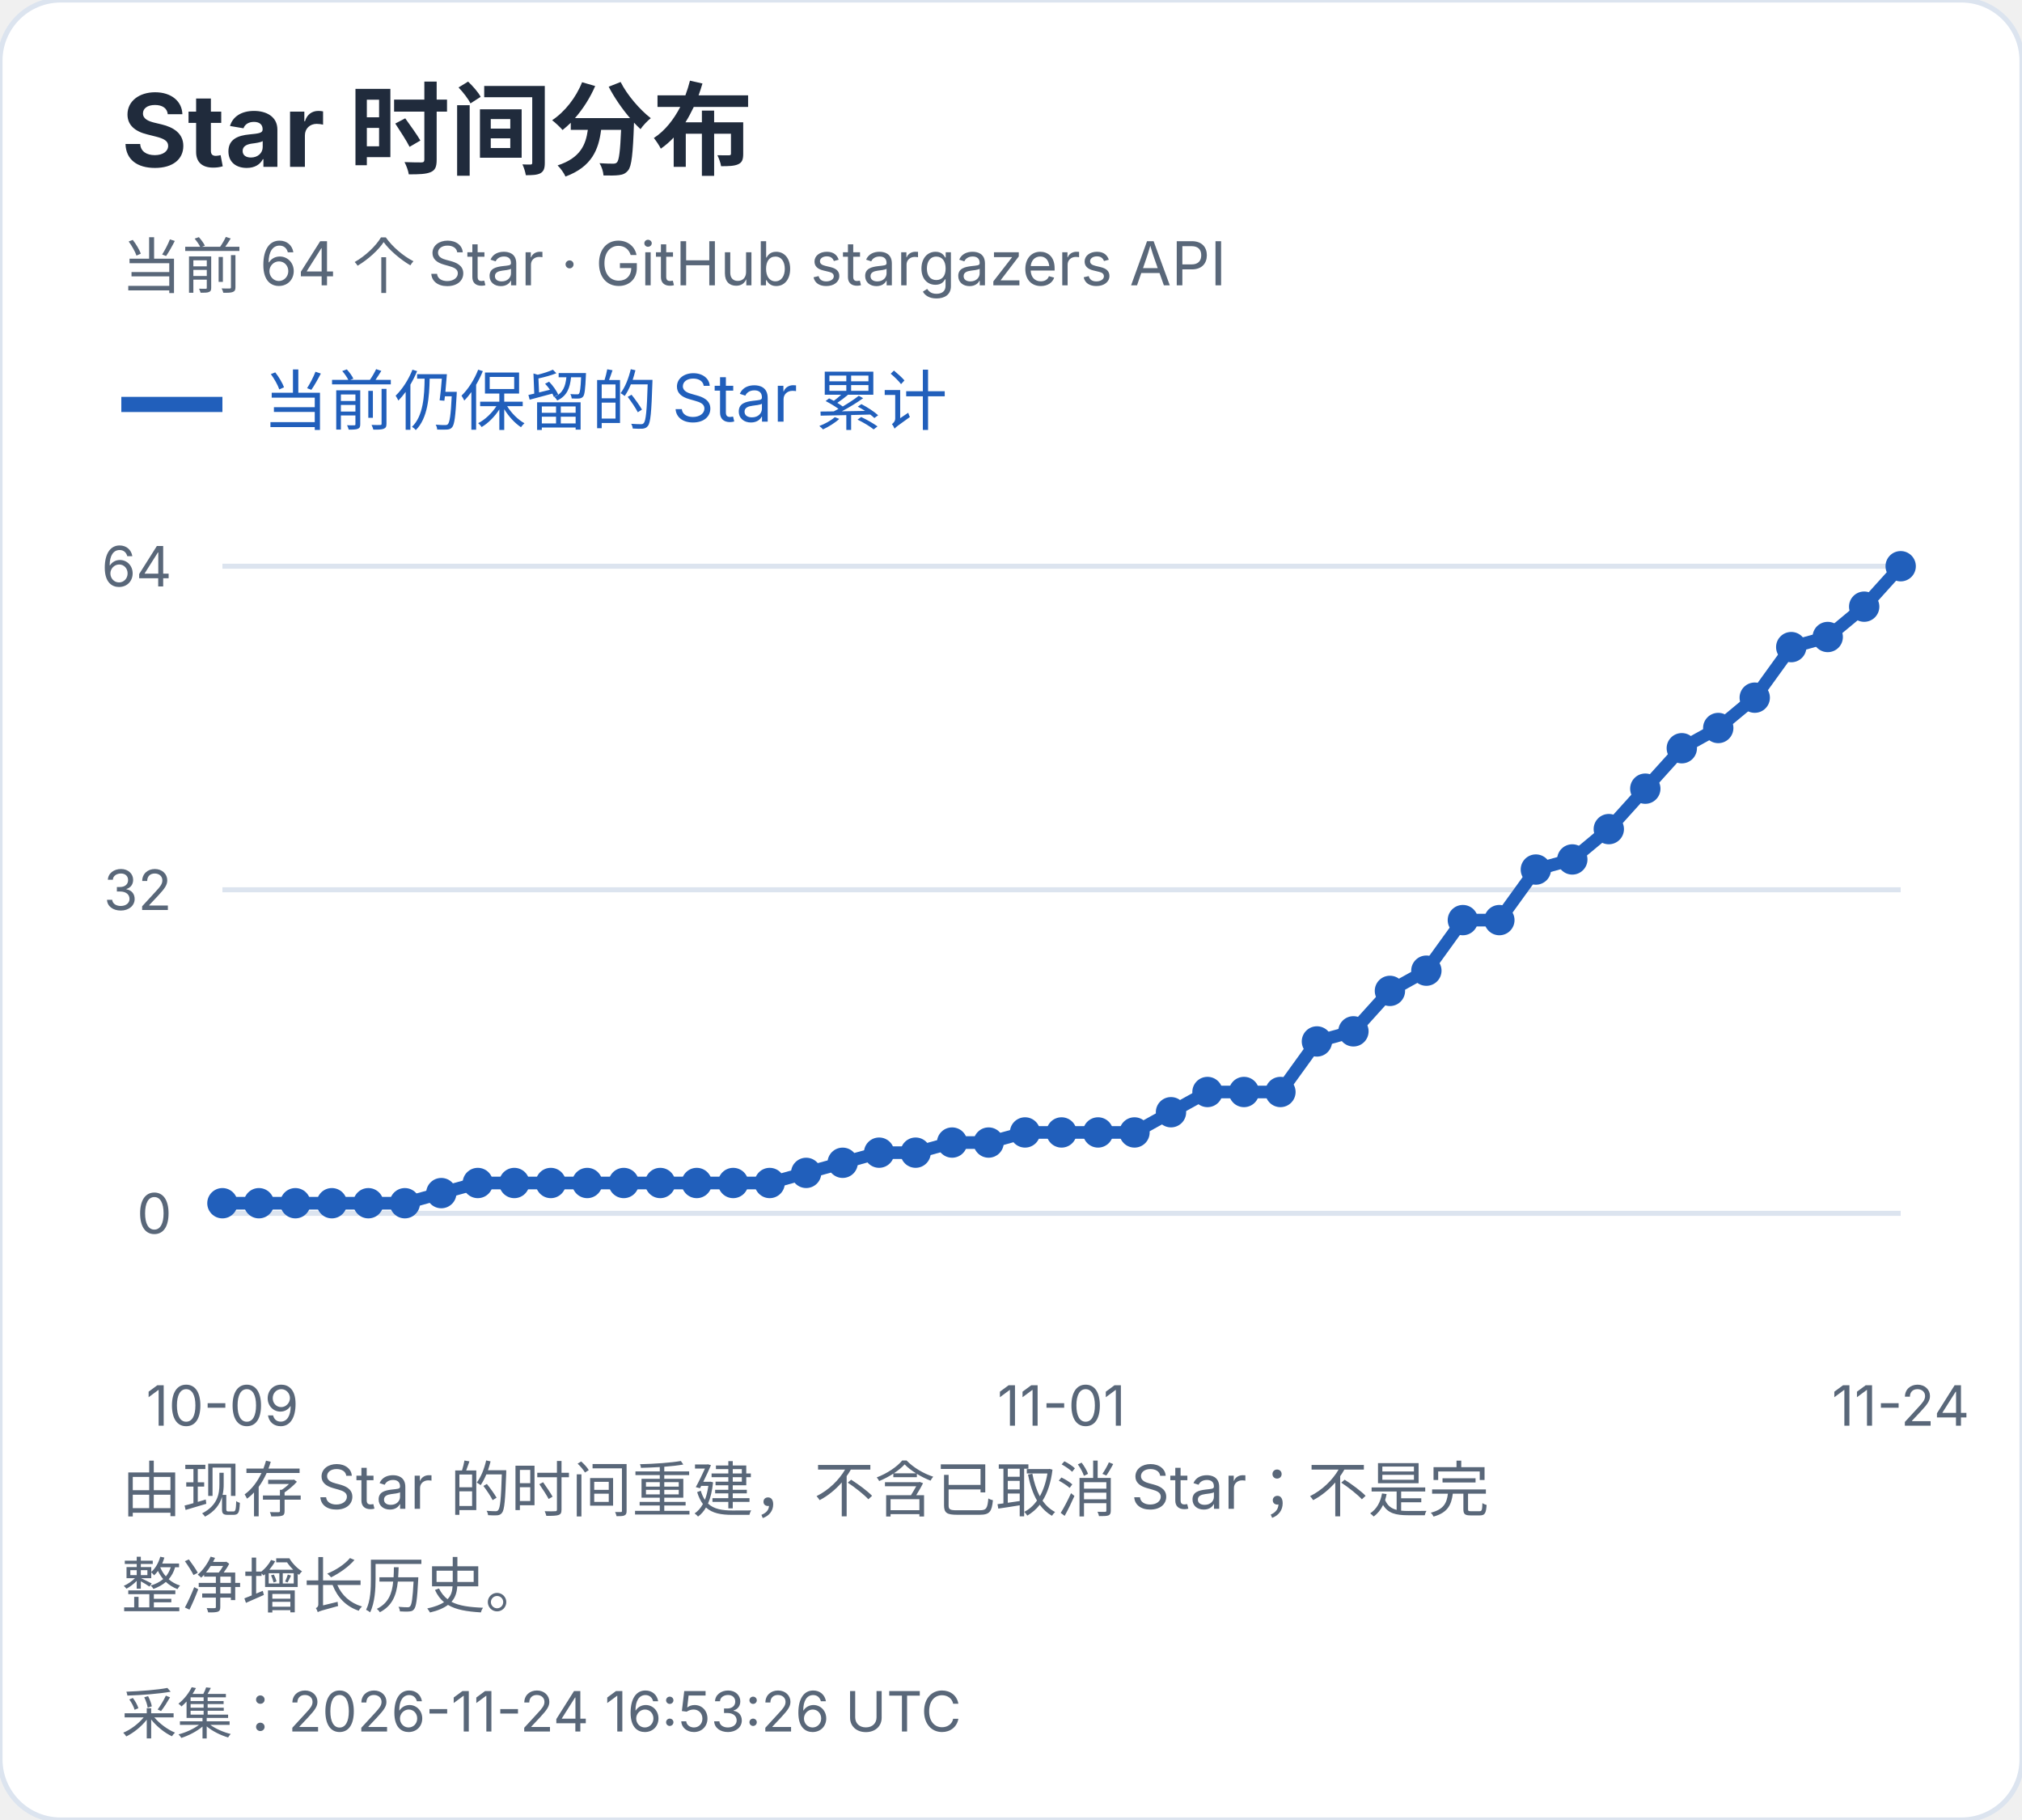
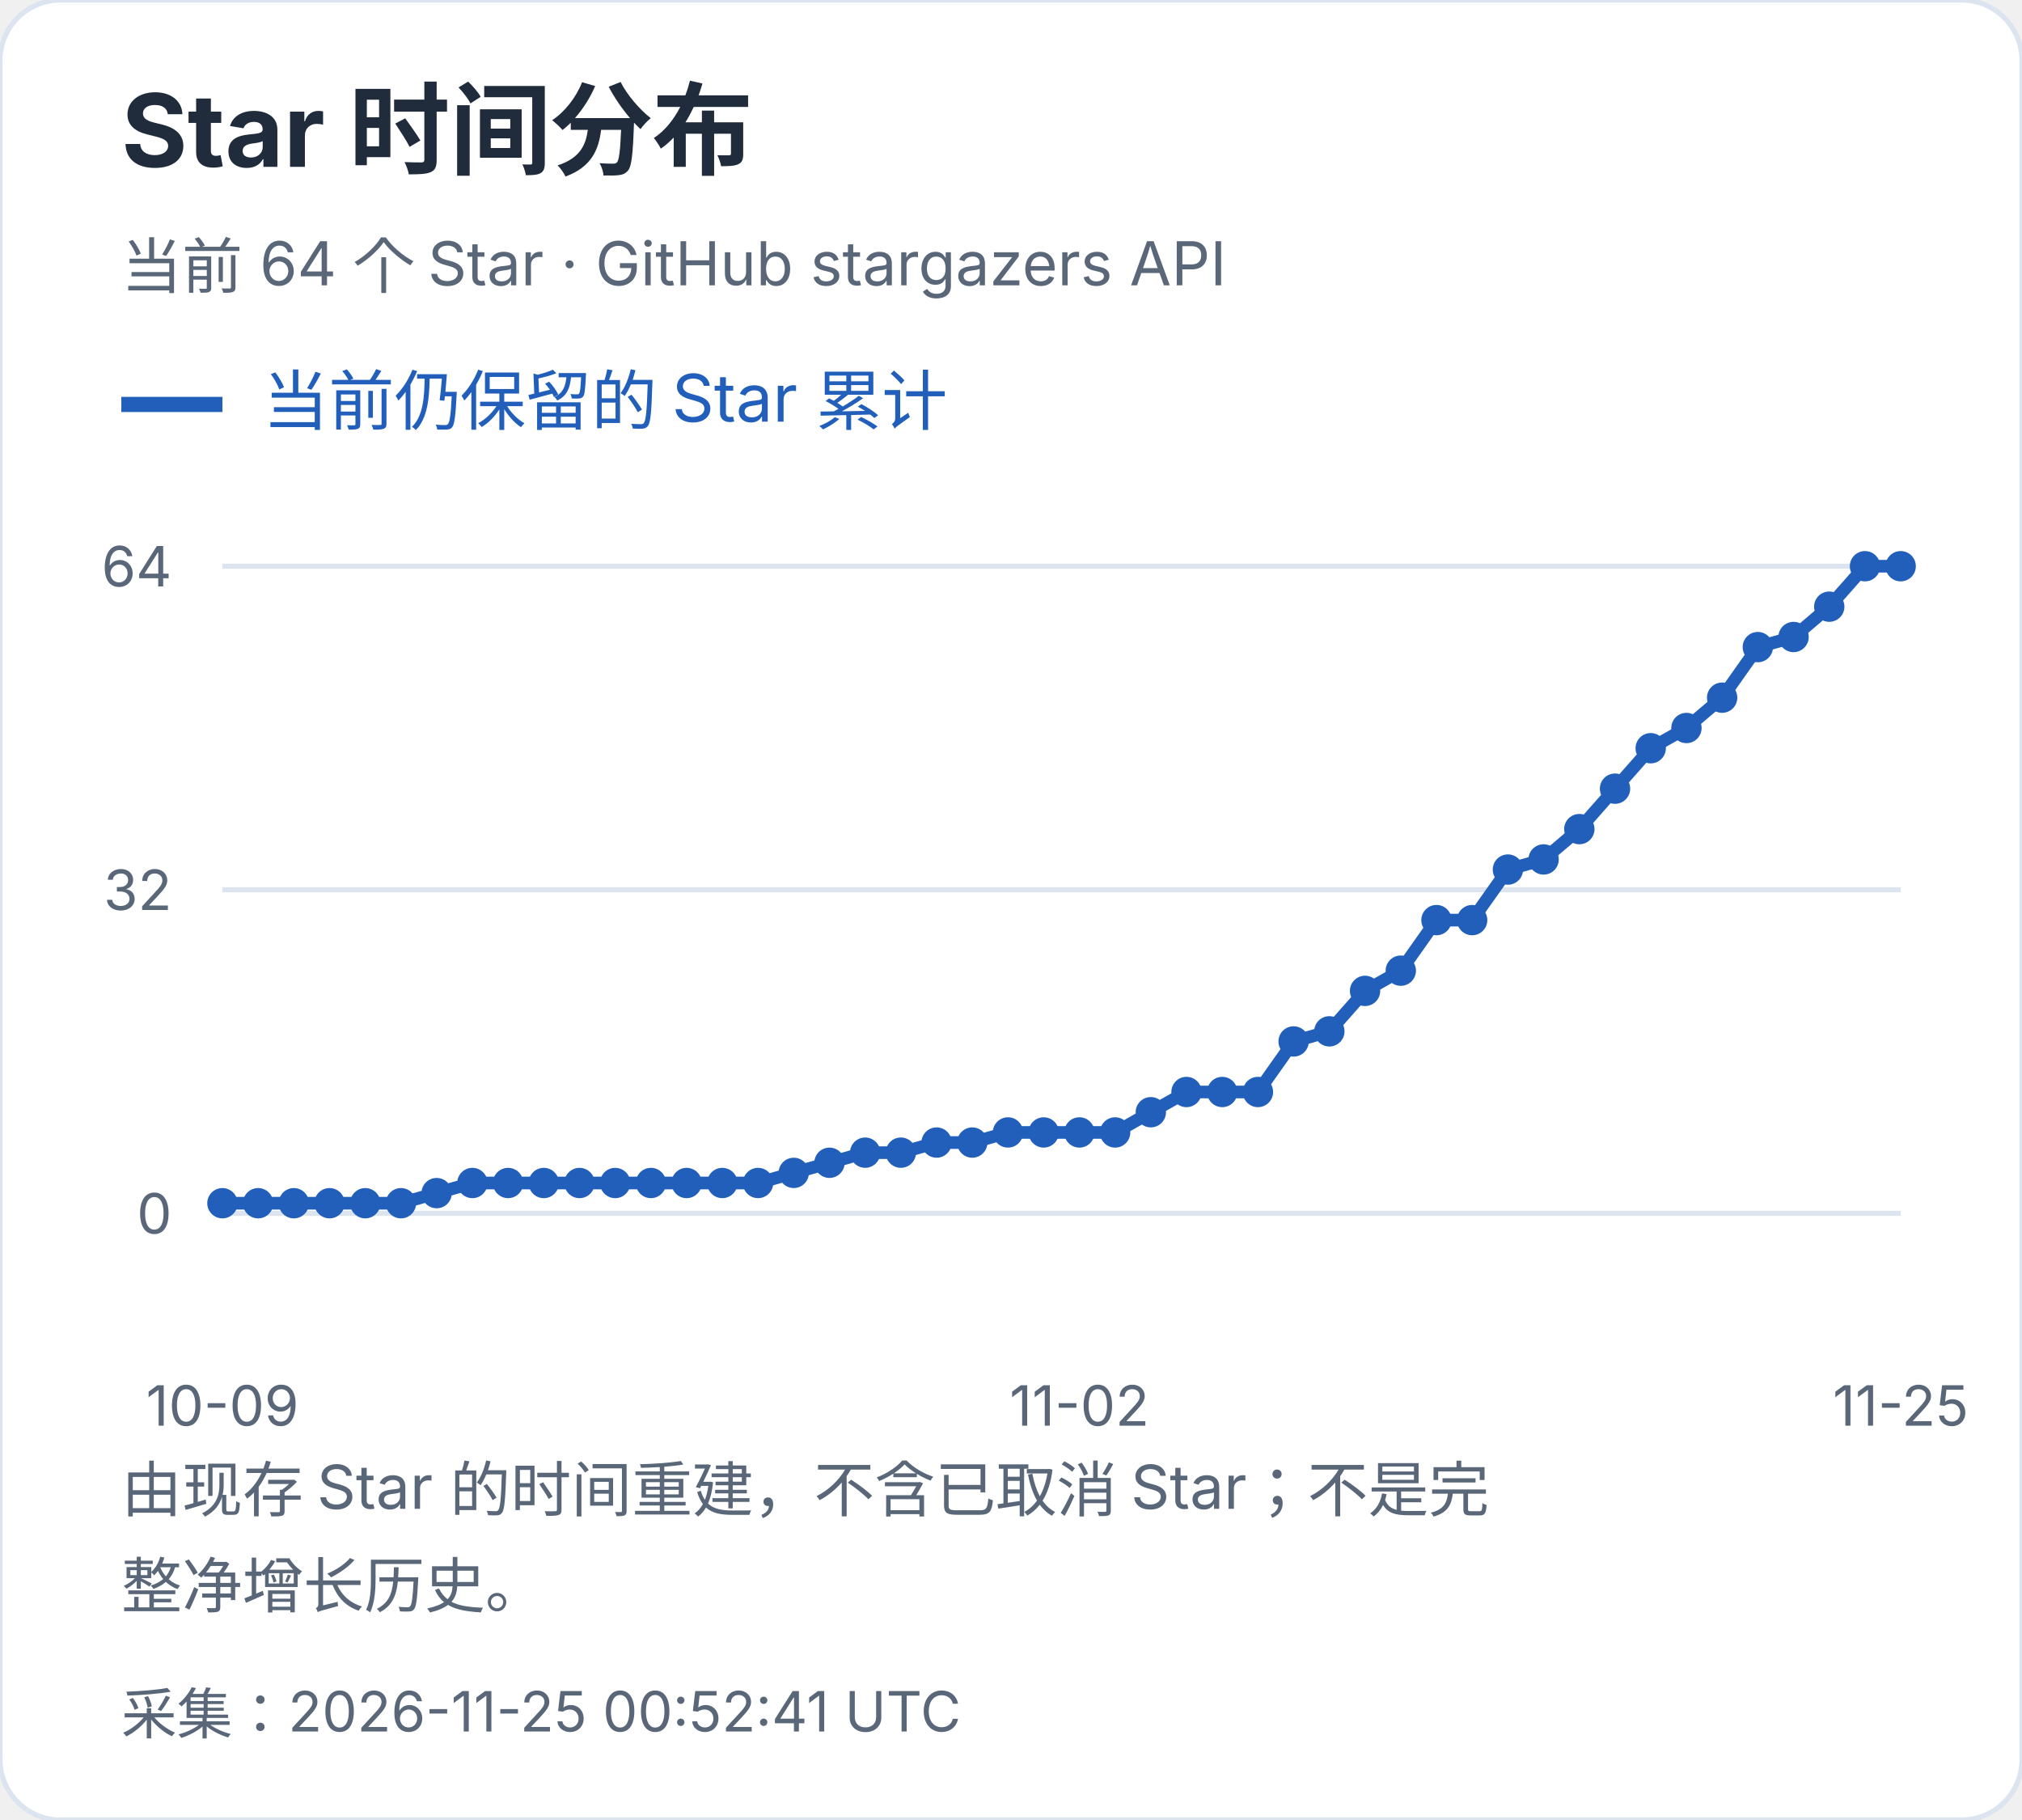
<svg xmlns="http://www.w3.org/2000/svg" width="400" height="360" viewBox="0 0 400 360" role="img" aria-label="Star 时间分布">
  <style>text{font-family:-apple-system,BlinkMacSystemFont,"Segoe UI","PingFang SC","Microsoft YaHei",sans-serif;font-variant-numeric:tabular-nums}</style>
  <rect width="400" height="360" rx="12" fill="white" stroke="#dce4ef" />
  <text x="24" y="33" font-size="20" fill="#202b3c" font-weight="650" text-anchor="start">Star 时间分布</text>
  <text x="24" y="57" font-size="12" fill="#596779" font-weight="400" text-anchor="start">当前 64 个 Star · GitHub stargazers API</text>
  <path d="M24 80h20" stroke="#215fbb" stroke-width="3" />
  <text x="52" y="84" font-size="13" fill="#215fbb" font-weight="400" text-anchor="start">当前仍保留的 Star 累计</text>
  <path d="M44 240.0H376" stroke="#dce4ef" />
  <text x="34" y="244.0" font-size="11" fill="#596779" font-weight="400" text-anchor="end">0</text>
  <path d="M44 176.0H376" stroke="#dce4ef" />
  <text x="34" y="180.0" font-size="11" fill="#596779" font-weight="400" text-anchor="end">32</text>
  <path d="M44 112.0H376" stroke="#dce4ef" />
  <text x="34" y="116.0" font-size="11" fill="#596779" font-weight="400" text-anchor="end">64</text>
  <circle cx="44.00" cy="238.00" r="3" fill="#215fbb" />
-   <circle cx="51.22" cy="238.00" r="3" fill="#215fbb" />
-   <circle cx="58.43" cy="238.00" r="3" fill="#215fbb" />
-   <circle cx="65.65" cy="238.00" r="3" fill="#215fbb" />
-   <circle cx="72.87" cy="238.00" r="3" fill="#215fbb" />
-   <circle cx="80.09" cy="238.00" r="3" fill="#215fbb" />
-   <circle cx="87.30" cy="236.00" r="3" fill="#215fbb" />
-   <circle cx="94.52" cy="234.00" r="3" fill="#215fbb" />
-   <circle cx="101.74" cy="234.00" r="3" fill="#215fbb" />
-   <circle cx="108.96" cy="234.00" r="3" fill="#215fbb" />
-   <circle cx="116.17" cy="234.00" r="3" fill="#215fbb" />
-   <circle cx="123.39" cy="234.00" r="3" fill="#215fbb" />
-   <circle cx="130.61" cy="234.00" r="3" fill="#215fbb" />
-   <circle cx="137.83" cy="234.00" r="3" fill="#215fbb" />
-   <circle cx="145.04" cy="234.00" r="3" fill="#215fbb" />
-   <circle cx="152.26" cy="234.00" r="3" fill="#215fbb" />
-   <circle cx="159.48" cy="232.00" r="3" fill="#215fbb" />
-   <circle cx="166.70" cy="230.00" r="3" fill="#215fbb" />
-   <circle cx="173.91" cy="228.00" r="3" fill="#215fbb" />
-   <circle cx="181.13" cy="228.00" r="3" fill="#215fbb" />
-   <circle cx="188.35" cy="226.00" r="3" fill="#215fbb" />
-   <circle cx="195.57" cy="226.00" r="3" fill="#215fbb" />
-   <circle cx="202.78" cy="224.00" r="3" fill="#215fbb" />
-   <circle cx="210.00" cy="224.00" r="3" fill="#215fbb" />
-   <circle cx="217.22" cy="224.00" r="3" fill="#215fbb" />
-   <circle cx="224.43" cy="224.00" r="3" fill="#215fbb" />
-   <circle cx="231.65" cy="220.00" r="3" fill="#215fbb" />
-   <circle cx="238.87" cy="216.00" r="3" fill="#215fbb" />
-   <circle cx="246.09" cy="216.00" r="3" fill="#215fbb" />
-   <circle cx="253.30" cy="216.00" r="3" fill="#215fbb" />
-   <circle cx="260.52" cy="206.00" r="3" fill="#215fbb" />
-   <circle cx="267.74" cy="204.00" r="3" fill="#215fbb" />
-   <circle cx="274.96" cy="196.00" r="3" fill="#215fbb" />
-   <circle cx="282.17" cy="192.00" r="3" fill="#215fbb" />
-   <circle cx="289.39" cy="182.00" r="3" fill="#215fbb" />
-   <circle cx="296.61" cy="182.00" r="3" fill="#215fbb" />
-   <circle cx="303.83" cy="172.00" r="3" fill="#215fbb" />
-   <circle cx="311.04" cy="170.00" r="3" fill="#215fbb" />
-   <circle cx="318.26" cy="164.00" r="3" fill="#215fbb" />
-   <circle cx="325.48" cy="156.00" r="3" fill="#215fbb" />
-   <circle cx="332.70" cy="148.00" r="3" fill="#215fbb" />
-   <circle cx="339.91" cy="144.00" r="3" fill="#215fbb" />
-   <circle cx="347.13" cy="138.00" r="3" fill="#215fbb" />
-   <circle cx="354.35" cy="128.00" r="3" fill="#215fbb" />
-   <circle cx="361.57" cy="126.00" r="3" fill="#215fbb" />
-   <circle cx="368.78" cy="120.00" r="3" fill="#215fbb" />
+   <circle cx="51.06" cy="238.00" r="3" fill="#215fbb" />
+   <circle cx="58.13" cy="238.00" r="3" fill="#215fbb" />
+   <circle cx="65.19" cy="238.00" r="3" fill="#215fbb" />
+   <circle cx="72.26" cy="238.00" r="3" fill="#215fbb" />
+   <circle cx="79.32" cy="238.00" r="3" fill="#215fbb" />
+   <circle cx="86.38" cy="236.00" r="3" fill="#215fbb" />
+   <circle cx="93.45" cy="234.00" r="3" fill="#215fbb" />
+   <circle cx="100.51" cy="234.00" r="3" fill="#215fbb" />
+   <circle cx="107.57" cy="234.00" r="3" fill="#215fbb" />
+   <circle cx="114.64" cy="234.00" r="3" fill="#215fbb" />
+   <circle cx="121.70" cy="234.00" r="3" fill="#215fbb" />
+   <circle cx="128.77" cy="234.00" r="3" fill="#215fbb" />
+   <circle cx="135.83" cy="234.00" r="3" fill="#215fbb" />
+   <circle cx="142.89" cy="234.00" r="3" fill="#215fbb" />
+   <circle cx="149.96" cy="234.00" r="3" fill="#215fbb" />
+   <circle cx="157.02" cy="232.00" r="3" fill="#215fbb" />
+   <circle cx="164.09" cy="230.00" r="3" fill="#215fbb" />
+   <circle cx="171.15" cy="228.00" r="3" fill="#215fbb" />
+   <circle cx="178.21" cy="228.00" r="3" fill="#215fbb" />
+   <circle cx="185.28" cy="226.00" r="3" fill="#215fbb" />
+   <circle cx="192.34" cy="226.00" r="3" fill="#215fbb" />
+   <circle cx="199.40" cy="224.00" r="3" fill="#215fbb" />
+   <circle cx="206.47" cy="224.00" r="3" fill="#215fbb" />
+   <circle cx="213.53" cy="224.00" r="3" fill="#215fbb" />
+   <circle cx="220.60" cy="224.00" r="3" fill="#215fbb" />
+   <circle cx="227.66" cy="220.00" r="3" fill="#215fbb" />
+   <circle cx="234.72" cy="216.00" r="3" fill="#215fbb" />
+   <circle cx="241.79" cy="216.00" r="3" fill="#215fbb" />
+   <circle cx="248.85" cy="216.00" r="3" fill="#215fbb" />
+   <circle cx="255.91" cy="206.00" r="3" fill="#215fbb" />
+   <circle cx="262.98" cy="204.00" r="3" fill="#215fbb" />
+   <circle cx="270.04" cy="196.00" r="3" fill="#215fbb" />
+   <circle cx="277.11" cy="192.00" r="3" fill="#215fbb" />
+   <circle cx="284.17" cy="182.00" r="3" fill="#215fbb" />
+   <circle cx="291.23" cy="182.00" r="3" fill="#215fbb" />
+   <circle cx="298.30" cy="172.00" r="3" fill="#215fbb" />
+   <circle cx="305.36" cy="170.00" r="3" fill="#215fbb" />
+   <circle cx="312.43" cy="164.00" r="3" fill="#215fbb" />
+   <circle cx="319.49" cy="156.00" r="3" fill="#215fbb" />
+   <circle cx="326.55" cy="148.00" r="3" fill="#215fbb" />
+   <circle cx="333.62" cy="144.00" r="3" fill="#215fbb" />
+   <circle cx="340.68" cy="138.00" r="3" fill="#215fbb" />
+   <circle cx="347.74" cy="128.00" r="3" fill="#215fbb" />
+   <circle cx="354.81" cy="126.00" r="3" fill="#215fbb" />
+   <circle cx="361.87" cy="120.00" r="3" fill="#215fbb" />
+   <circle cx="368.94" cy="112.00" r="3" fill="#215fbb" />
  <circle cx="376.00" cy="112.00" r="3" fill="#215fbb" />
-   <polyline points="44.00,238.00 51.22,238.00 58.43,238.00 65.65,238.00 72.87,238.00 80.09,238.00 87.30,236.00 94.52,234.00 101.74,234.00 108.96,234.00 116.17,234.00 123.39,234.00 130.61,234.00 137.83,234.00 145.04,234.00 152.26,234.00 159.48,232.00 166.70,230.00 173.91,228.00 181.13,228.00 188.35,226.00 195.57,226.00 202.78,224.00 210.00,224.00 217.22,224.00 224.43,224.00 231.65,220.00 238.87,216.00 246.09,216.00 253.30,216.00 260.52,206.00 267.74,204.00 274.96,196.00 282.17,192.00 289.39,182.00 296.61,182.00 303.83,172.00 311.04,170.00 318.26,164.00 325.48,156.00 332.70,148.00 339.91,144.00 347.13,138.00 354.35,128.00 361.57,126.00 368.78,120.00 376.00,112.00" fill="none" stroke="#215fbb" stroke-width="2.5" />
+   <polyline points="44.00,238.00 51.06,238.00 58.13,238.00 65.19,238.00 72.26,238.00 79.32,238.00 86.38,236.00 93.45,234.00 100.51,234.00 107.57,234.00 114.64,234.00 121.70,234.00 128.77,234.00 135.83,234.00 142.89,234.00 149.96,234.00 157.02,232.00 164.09,230.00 171.15,228.00 178.21,228.00 185.28,226.00 192.34,226.00 199.40,224.00 206.47,224.00 213.53,224.00 220.60,224.00 227.66,220.00 234.72,216.00 241.79,216.00 248.85,216.00 255.91,206.00 262.98,204.00 270.04,196.00 277.11,192.00 284.17,182.00 291.23,182.00 298.30,172.00 305.36,170.00 312.43,164.00 319.49,156.00 326.55,148.00 333.62,144.00 340.68,138.00 347.74,128.00 354.81,126.00 361.87,120.00 368.94,112.00 376.00,112.00" fill="none" stroke="#215fbb" stroke-width="2.5" />
  <text x="44.0" y="282" font-size="11" fill="#596779" font-weight="400" text-anchor="middle">10-09</text>
-   <text x="210.0" y="282" font-size="11" fill="#596779" font-weight="400" text-anchor="middle">11-01</text>
-   <text x="376.0" y="282" font-size="11" fill="#596779" font-weight="400" text-anchor="middle">11-24</text>
+   <text x="213.532" y="282" font-size="11" fill="#596779" font-weight="400" text-anchor="middle">11-02</text>
+   <text x="376.0" y="282" font-size="11" fill="#596779" font-weight="400" text-anchor="middle">11-25</text>
  <text x="24" y="299" font-size="12" fill="#596779" font-weight="400" text-anchor="start">由现存 Star 的时间重建，不含已取消 Star；不是完</text>
  <text x="24" y="318" font-size="12" fill="#596779" font-weight="400" text-anchor="start">整净增长历史。</text>
-   <text x="24" y="343" font-size="11" fill="#596779" font-weight="400" text-anchor="start">采集：2026-11-24 16:53:26 UTC</text>
+   <text x="24" y="343" font-size="11" fill="#596779" font-weight="400" text-anchor="start">采集：2026-11-25 00:52:41 UTC</text>
</svg>
